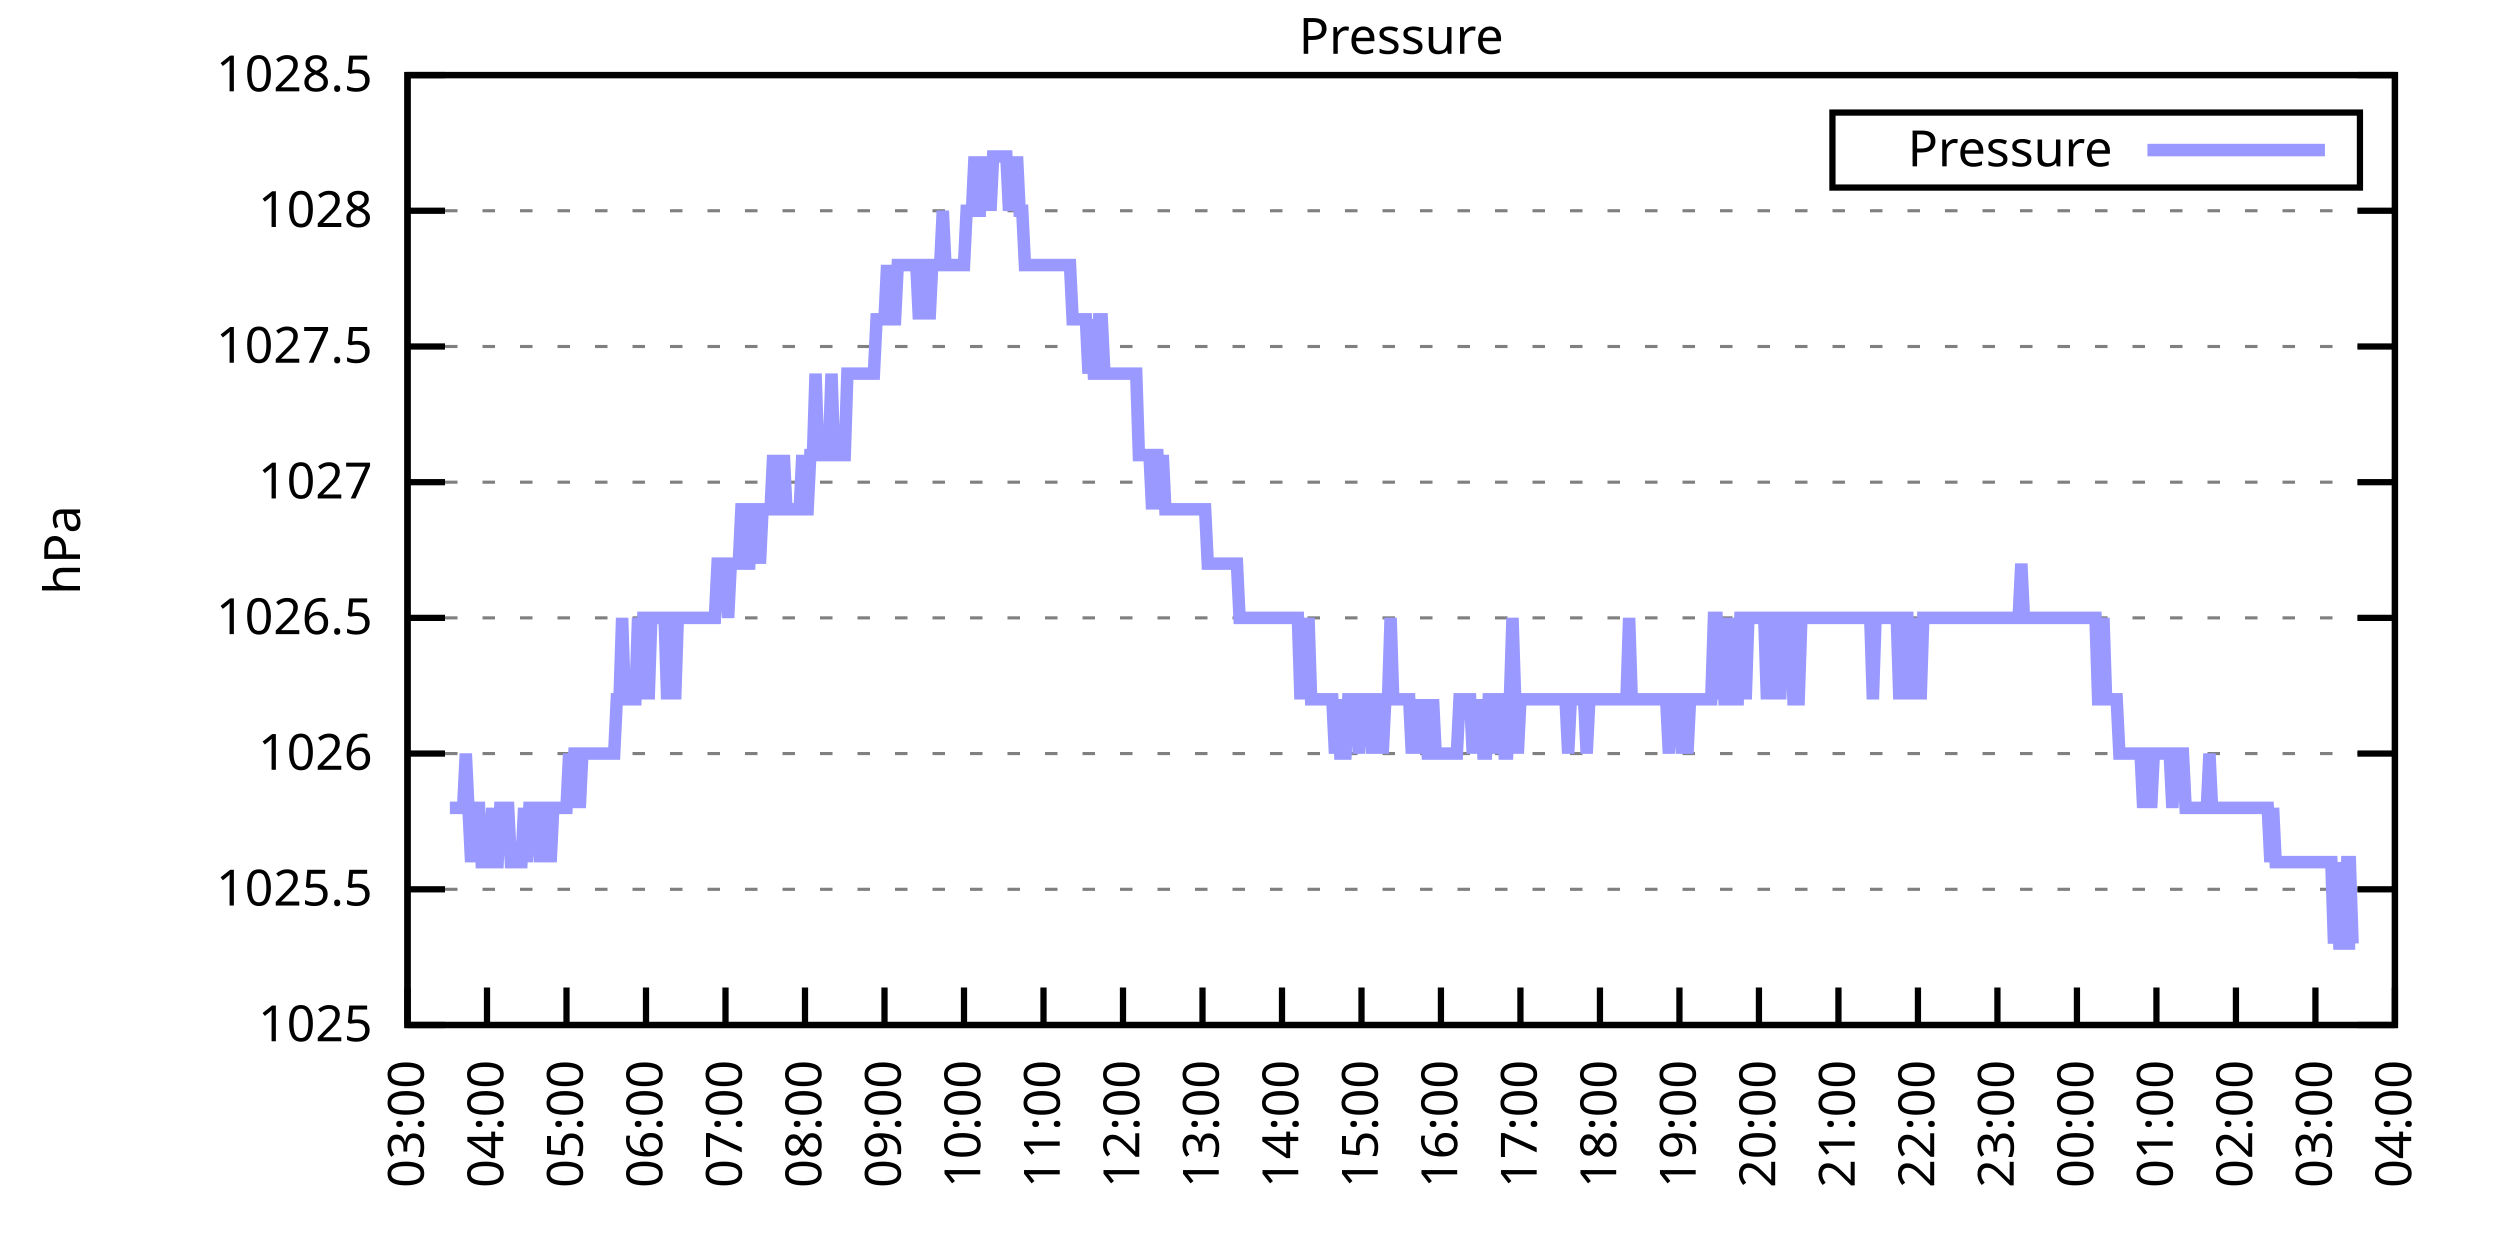
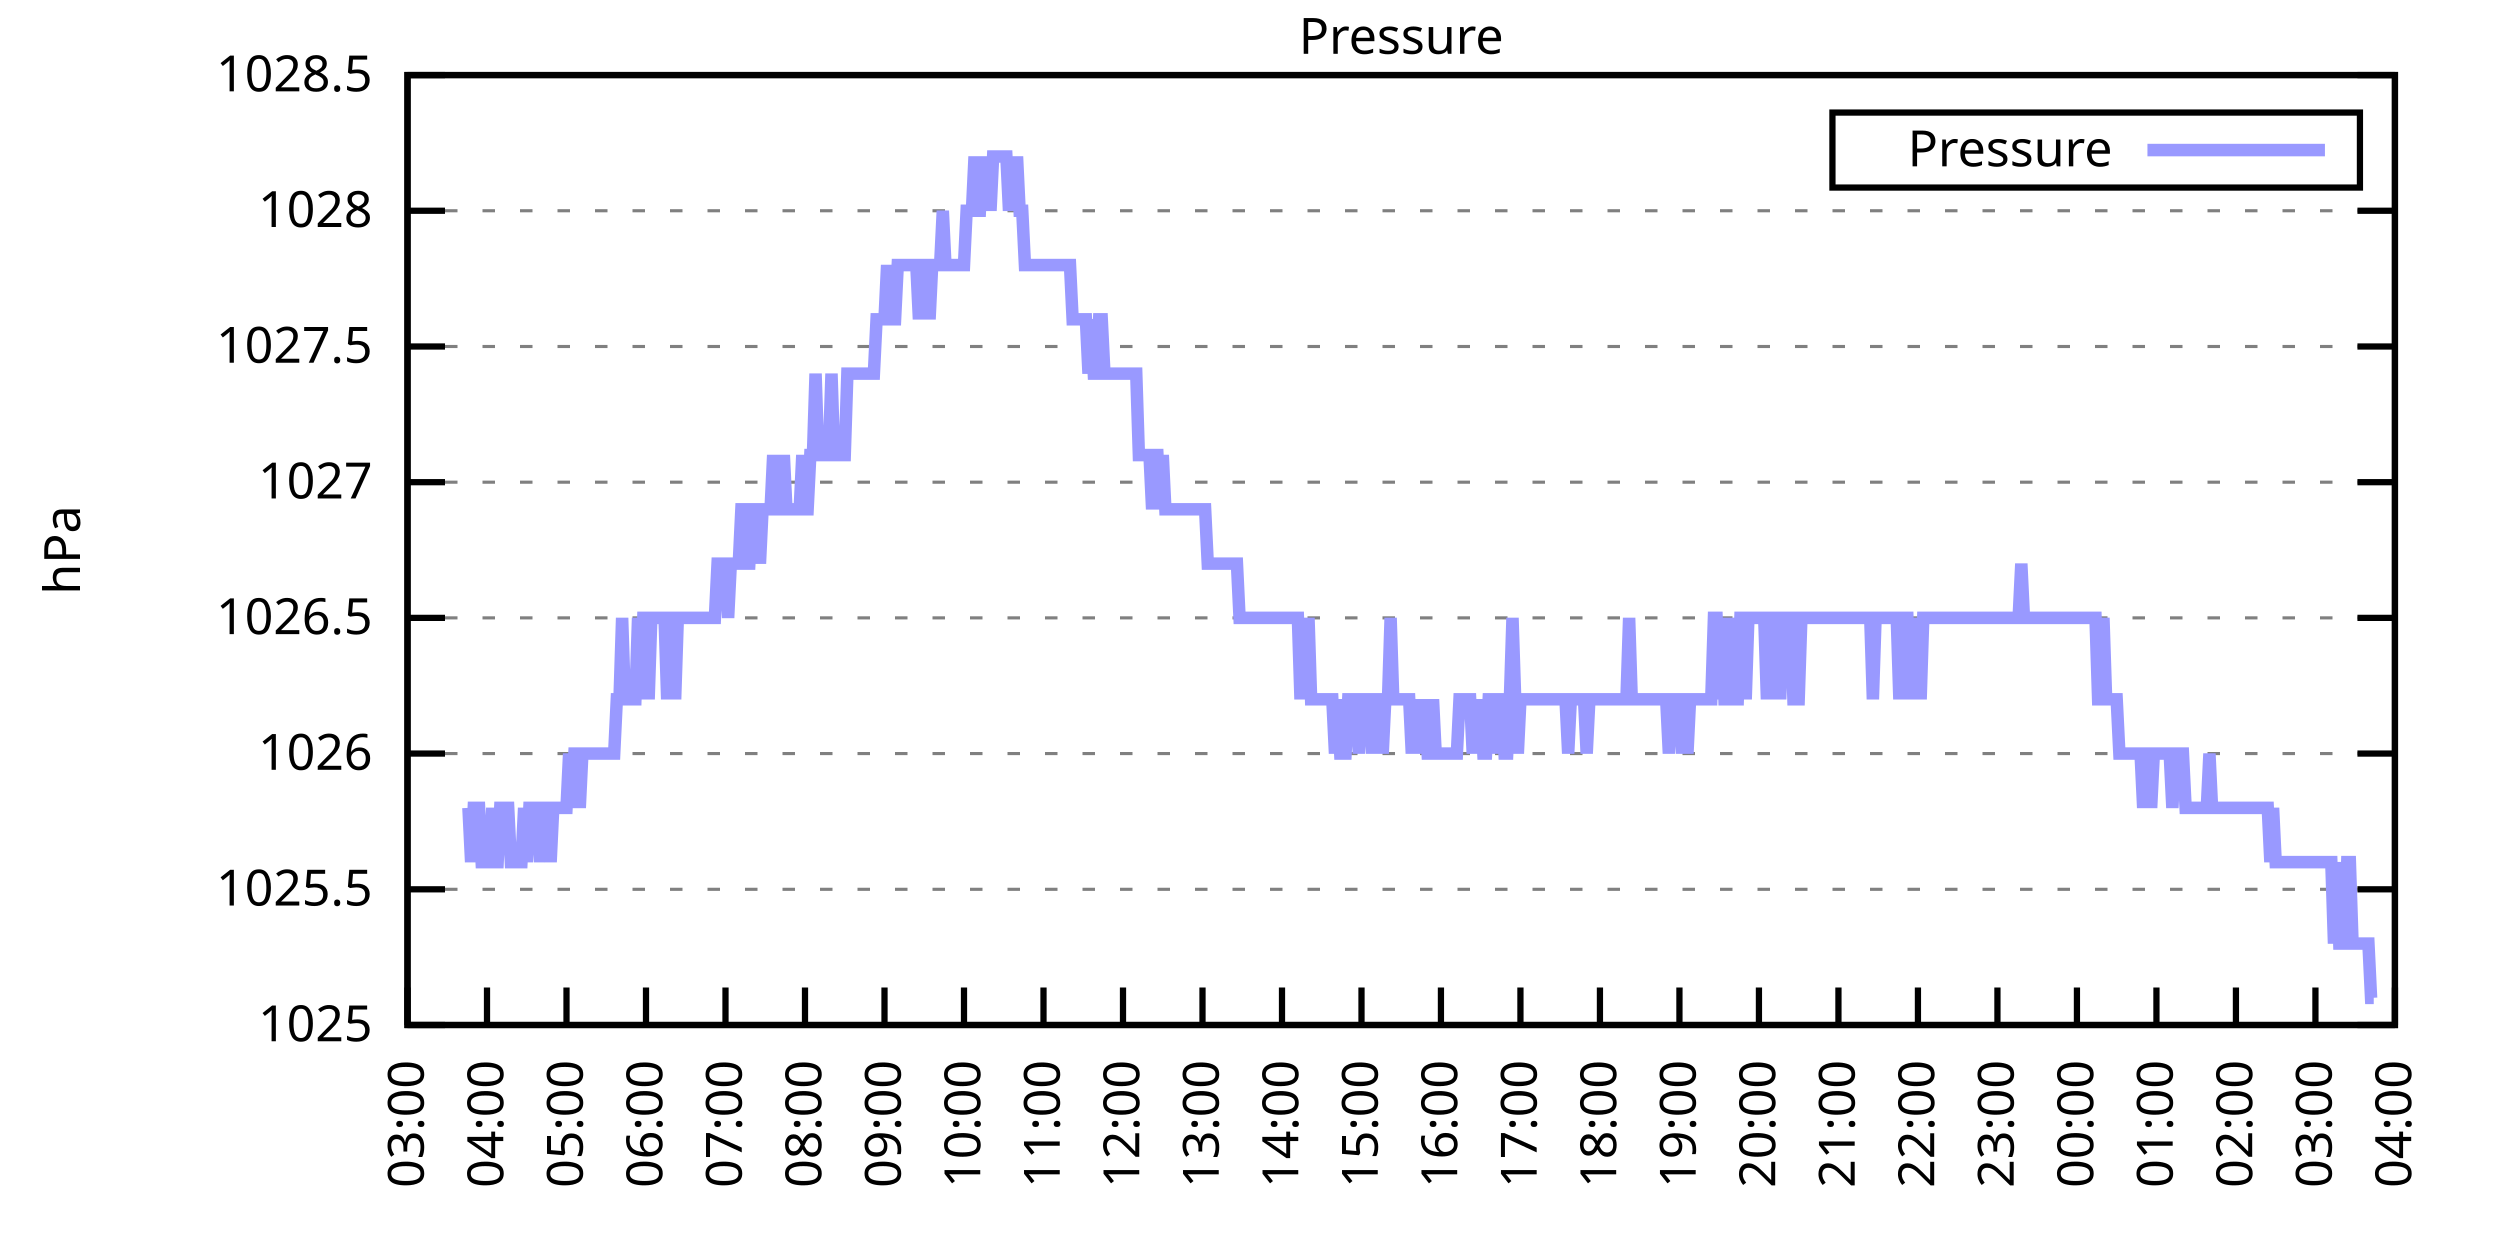
<svg xmlns="http://www.w3.org/2000/svg" xmlns:xlink="http://www.w3.org/1999/xlink" width="400" height="200" viewBox="0 0 400 200">
  <g id="gnuplot_canvas">
    <rect x="0" y="0" width="400" height="200" fill="none" />
    <defs>
      <circle id="gpDot" r="0.5" stroke-width="0.5" stroke="currentColor" />
      <path id="gpPt0" stroke-width="0.333" stroke="currentColor" d="M-1,0 h2 M0,-1 v2" />
      <path id="gpPt1" stroke-width="0.333" stroke="currentColor" d="M-1,-1 L1,1 M1,-1 L-1,1" />
      <path id="gpPt2" stroke-width="0.333" stroke="currentColor" d="M-1,0 L1,0 M0,-1 L0,1 M-1,-1 L1,1 M-1,1 L1,-1" />
      <rect id="gpPt3" stroke-width="0.333" stroke="currentColor" x="-1" y="-1" width="2" height="2" />
      <rect id="gpPt4" stroke-width="0.333" stroke="currentColor" fill="currentColor" x="-1" y="-1" width="2" height="2" />
      <circle id="gpPt5" stroke-width="0.333" stroke="currentColor" cx="0" cy="0" r="1" />
      <use xlink:href="#gpPt5" id="gpPt6" fill="currentColor" stroke="none" />
      <path id="gpPt7" stroke-width="0.333" stroke="currentColor" d="M0,-1.33 L-1.33,0.67 L1.33,0.67 z" />
      <use xlink:href="#gpPt7" id="gpPt8" fill="currentColor" stroke="none" />
      <use xlink:href="#gpPt7" id="gpPt9" stroke="currentColor" transform="rotate(180)" />
      <use xlink:href="#gpPt9" id="gpPt10" fill="currentColor" stroke="none" />
      <use xlink:href="#gpPt3" id="gpPt11" stroke="currentColor" transform="rotate(45)" />
      <use xlink:href="#gpPt11" id="gpPt12" fill="currentColor" stroke="none" />
      <path id="gpPt13" stroke-width="0.333" stroke="currentColor" d="M0,1.330 L1.265,0.411 L0.782,-1.067 L-0.782,-1.076 L-1.265,0.411 z" />
      <use xlink:href="#gpPt13" id="gpPt14" fill="currentColor" stroke="none" />
      <filter id="textbox" filterUnits="objectBoundingBox" x="0" y="0" height="1" width="1">
        <feFlood flood-color="white" flood-opacity="1" result="bgnd" />
        <feComposite in="SourceGraphic" in2="bgnd" operator="atop" />
      </filter>
      <filter id="greybox" filterUnits="objectBoundingBox" x="0" y="0" height="1" width="1">
        <feFlood flood-color="lightgrey" flood-opacity="1" result="grey" />
        <feComposite in="SourceGraphic" in2="grey" operator="atop" />
      </filter>
    </defs>
    <g fill="none" color="white" stroke="currentColor" stroke-width="1.00" stroke-linecap="butt" stroke-linejoin="miter">
</g>
    <g fill="none" color="black" stroke="currentColor" stroke-width="1.00" stroke-linecap="butt" stroke-linejoin="miter">
      <g stroke="none" shape-rendering="crispEdges">
        <polygon fill="rgb(255, 255, 255)" points="65.20,164.00 383.18,164.00 383.18,12.02 65.20,12.02 " />
      </g>
    </g>
    <g fill="none" color="black" stroke="currentColor" stroke-width="1.00" stroke-linecap="butt" stroke-linejoin="miter">
</g>
    <g fill="none" color="black" stroke="black" stroke-width="0.50" stroke-linecap="butt" stroke-linejoin="miter">
</g>
    <g fill="none" color="gray" stroke="currentColor" stroke-width="0.50" stroke-linecap="butt" stroke-linejoin="miter">
      <path stroke="gray" stroke-dasharray="2,4" class="gridline" d="M65.20,164.00 L383.19,164.00  " />
    </g>
    <g fill="none" color="gray" stroke="gray" stroke-width="1.00" stroke-linecap="butt" stroke-linejoin="miter">
</g>
    <g fill="none" color="black" stroke="currentColor" stroke-width="1.00" stroke-linecap="butt" stroke-linejoin="miter">
      <path stroke="black" d="M65.20,164.00 L71.20,164.00 M383.19,164.00 L377.19,164.00  " />
      <g transform="translate(59.60,166.60)" stroke="none" fill="black" font-family="Sans" font-size="8.00" text-anchor="end">
        <text>
          <tspan font-family="Sans"> 1025</tspan>
        </text>
      </g>
    </g>
    <g fill="none" color="black" stroke="currentColor" stroke-width="1.00" stroke-linecap="butt" stroke-linejoin="miter">
</g>
    <g fill="none" color="black" stroke="black" stroke-width="0.50" stroke-linecap="butt" stroke-linejoin="miter">
</g>
    <g fill="none" color="gray" stroke="currentColor" stroke-width="0.50" stroke-linecap="butt" stroke-linejoin="miter">
      <path stroke="gray" stroke-dasharray="2,4" class="gridline" d="M65.20,142.29 L383.19,142.29  " />
    </g>
    <g fill="none" color="gray" stroke="gray" stroke-width="1.00" stroke-linecap="butt" stroke-linejoin="miter">
</g>
    <g fill="none" color="black" stroke="currentColor" stroke-width="1.00" stroke-linecap="butt" stroke-linejoin="miter">
      <path stroke="black" d="M65.20,142.29 L71.20,142.29 M383.19,142.29 L377.19,142.29  " />
      <g transform="translate(59.60,144.89)" stroke="none" fill="black" font-family="Sans" font-size="8.00" text-anchor="end">
        <text>
          <tspan font-family="Sans"> 1025.5</tspan>
        </text>
      </g>
    </g>
    <g fill="none" color="black" stroke="currentColor" stroke-width="1.00" stroke-linecap="butt" stroke-linejoin="miter">
</g>
    <g fill="none" color="black" stroke="black" stroke-width="0.50" stroke-linecap="butt" stroke-linejoin="miter">
</g>
    <g fill="none" color="gray" stroke="currentColor" stroke-width="0.50" stroke-linecap="butt" stroke-linejoin="miter">
      <path stroke="gray" stroke-dasharray="2,4" class="gridline" d="M65.20,120.57 L383.19,120.57  " />
    </g>
    <g fill="none" color="gray" stroke="gray" stroke-width="1.00" stroke-linecap="butt" stroke-linejoin="miter">
</g>
    <g fill="none" color="black" stroke="currentColor" stroke-width="1.00" stroke-linecap="butt" stroke-linejoin="miter">
      <path stroke="black" d="M65.20,120.57 L71.20,120.57 M383.19,120.57 L377.19,120.57  " />
      <g transform="translate(59.60,123.17)" stroke="none" fill="black" font-family="Sans" font-size="8.00" text-anchor="end">
        <text>
          <tspan font-family="Sans"> 1026</tspan>
        </text>
      </g>
    </g>
    <g fill="none" color="black" stroke="currentColor" stroke-width="1.00" stroke-linecap="butt" stroke-linejoin="miter">
</g>
    <g fill="none" color="black" stroke="black" stroke-width="0.50" stroke-linecap="butt" stroke-linejoin="miter">
</g>
    <g fill="none" color="gray" stroke="currentColor" stroke-width="0.50" stroke-linecap="butt" stroke-linejoin="miter">
      <path stroke="gray" stroke-dasharray="2,4" class="gridline" d="M65.20,98.86 L383.19,98.86  " />
    </g>
    <g fill="none" color="gray" stroke="gray" stroke-width="1.00" stroke-linecap="butt" stroke-linejoin="miter">
</g>
    <g fill="none" color="black" stroke="currentColor" stroke-width="1.00" stroke-linecap="butt" stroke-linejoin="miter">
      <path stroke="black" d="M65.20,98.86 L71.20,98.86 M383.19,98.86 L377.19,98.86  " />
      <g transform="translate(59.60,101.46)" stroke="none" fill="black" font-family="Sans" font-size="8.00" text-anchor="end">
        <text>
          <tspan font-family="Sans"> 1026.5</tspan>
        </text>
      </g>
    </g>
    <g fill="none" color="black" stroke="currentColor" stroke-width="1.00" stroke-linecap="butt" stroke-linejoin="miter">
</g>
    <g fill="none" color="black" stroke="black" stroke-width="0.50" stroke-linecap="butt" stroke-linejoin="miter">
</g>
    <g fill="none" color="gray" stroke="currentColor" stroke-width="0.50" stroke-linecap="butt" stroke-linejoin="miter">
      <path stroke="gray" stroke-dasharray="2,4" class="gridline" d="M65.20,77.15 L383.19,77.15  " />
    </g>
    <g fill="none" color="gray" stroke="gray" stroke-width="1.00" stroke-linecap="butt" stroke-linejoin="miter">
</g>
    <g fill="none" color="black" stroke="currentColor" stroke-width="1.00" stroke-linecap="butt" stroke-linejoin="miter">
      <path stroke="black" d="M65.20,77.15 L71.20,77.15 M383.19,77.15 L377.19,77.15  " />
      <g transform="translate(59.60,79.75)" stroke="none" fill="black" font-family="Sans" font-size="8.00" text-anchor="end">
        <text>
          <tspan font-family="Sans"> 1027</tspan>
        </text>
      </g>
    </g>
    <g fill="none" color="black" stroke="currentColor" stroke-width="1.00" stroke-linecap="butt" stroke-linejoin="miter">
</g>
    <g fill="none" color="black" stroke="black" stroke-width="0.50" stroke-linecap="butt" stroke-linejoin="miter">
</g>
    <g fill="none" color="gray" stroke="currentColor" stroke-width="0.50" stroke-linecap="butt" stroke-linejoin="miter">
      <path stroke="gray" stroke-dasharray="2,4" class="gridline" d="M65.20,55.44 L383.19,55.44  " />
    </g>
    <g fill="none" color="gray" stroke="gray" stroke-width="1.00" stroke-linecap="butt" stroke-linejoin="miter">
</g>
    <g fill="none" color="black" stroke="currentColor" stroke-width="1.00" stroke-linecap="butt" stroke-linejoin="miter">
      <path stroke="black" d="M65.20,55.44 L71.20,55.44 M383.19,55.44 L377.19,55.44  " />
      <g transform="translate(59.60,58.04)" stroke="none" fill="black" font-family="Sans" font-size="8.00" text-anchor="end">
        <text>
          <tspan font-family="Sans"> 1027.5</tspan>
        </text>
      </g>
    </g>
    <g fill="none" color="black" stroke="currentColor" stroke-width="1.00" stroke-linecap="butt" stroke-linejoin="miter">
</g>
    <g fill="none" color="black" stroke="black" stroke-width="0.50" stroke-linecap="butt" stroke-linejoin="miter">
</g>
    <g fill="none" color="gray" stroke="currentColor" stroke-width="0.50" stroke-linecap="butt" stroke-linejoin="miter">
      <path stroke="gray" stroke-dasharray="2,4" class="gridline" d="M65.20,33.72 L383.19,33.72  " />
    </g>
    <g fill="none" color="gray" stroke="gray" stroke-width="1.00" stroke-linecap="butt" stroke-linejoin="miter">
</g>
    <g fill="none" color="black" stroke="currentColor" stroke-width="1.00" stroke-linecap="butt" stroke-linejoin="miter">
      <path stroke="black" d="M65.20,33.72 L71.20,33.72 M383.19,33.72 L377.19,33.72  " />
      <g transform="translate(59.60,36.32)" stroke="none" fill="black" font-family="Sans" font-size="8.00" text-anchor="end">
        <text>
          <tspan font-family="Sans"> 1028</tspan>
        </text>
      </g>
    </g>
    <g fill="none" color="black" stroke="currentColor" stroke-width="1.00" stroke-linecap="butt" stroke-linejoin="miter">
</g>
    <g fill="none" color="black" stroke="black" stroke-width="0.50" stroke-linecap="butt" stroke-linejoin="miter">
</g>
    <g fill="none" color="gray" stroke="currentColor" stroke-width="0.50" stroke-linecap="butt" stroke-linejoin="miter">
      <path stroke="gray" stroke-dasharray="2,4" class="gridline" d="M65.20,12.01 L383.19,12.01  " />
    </g>
    <g fill="none" color="gray" stroke="gray" stroke-width="1.00" stroke-linecap="butt" stroke-linejoin="miter">
</g>
    <g fill="none" color="black" stroke="currentColor" stroke-width="1.00" stroke-linecap="butt" stroke-linejoin="miter">
      <path stroke="black" d="M65.20,12.01 L71.20,12.01 M383.19,12.01 L377.19,12.01  " />
      <g transform="translate(59.60,14.61)" stroke="none" fill="black" font-family="Sans" font-size="8.00" text-anchor="end">
        <text>
          <tspan font-family="Sans"> 1028.5</tspan>
        </text>
      </g>
    </g>
    <g fill="none" color="black" stroke="currentColor" stroke-width="1.00" stroke-linecap="butt" stroke-linejoin="miter">
      <path stroke="black" d="M65.20,164.00 L65.20,158.00  " />
      <g transform="translate(67.80,169.60) rotate(270.00)" stroke="none" fill="black" font-family="Sans" font-size="8.00" text-anchor="end">
        <text>
          <tspan font-family="Sans">03:00</tspan>
        </text>
      </g>
    </g>
    <g fill="none" color="black" stroke="currentColor" stroke-width="1.00" stroke-linecap="butt" stroke-linejoin="miter">
      <path stroke="black" d="M77.92,164.00 L77.92,158.00  " />
      <g transform="translate(80.52,169.60) rotate(270.00)" stroke="none" fill="black" font-family="Sans" font-size="8.00" text-anchor="end">
        <text>
          <tspan font-family="Sans">04:00</tspan>
        </text>
      </g>
    </g>
    <g fill="none" color="black" stroke="currentColor" stroke-width="1.00" stroke-linecap="butt" stroke-linejoin="miter">
      <path stroke="black" d="M90.64,164.00 L90.64,158.00  " />
      <g transform="translate(93.24,169.60) rotate(270.00)" stroke="none" fill="black" font-family="Sans" font-size="8.00" text-anchor="end">
        <text>
          <tspan font-family="Sans">05:00</tspan>
        </text>
      </g>
    </g>
    <g fill="none" color="black" stroke="currentColor" stroke-width="1.00" stroke-linecap="butt" stroke-linejoin="miter">
      <path stroke="black" d="M103.36,164.00 L103.36,158.00  " />
      <g transform="translate(105.96,169.60) rotate(270.00)" stroke="none" fill="black" font-family="Sans" font-size="8.00" text-anchor="end">
        <text>
          <tspan font-family="Sans">06:00</tspan>
        </text>
      </g>
    </g>
    <g fill="none" color="black" stroke="currentColor" stroke-width="1.00" stroke-linecap="butt" stroke-linejoin="miter">
      <path stroke="black" d="M116.08,164.00 L116.08,158.00  " />
      <g transform="translate(118.68,169.60) rotate(270.00)" stroke="none" fill="black" font-family="Sans" font-size="8.00" text-anchor="end">
        <text>
          <tspan font-family="Sans">07:00</tspan>
        </text>
      </g>
    </g>
    <g fill="none" color="black" stroke="currentColor" stroke-width="1.00" stroke-linecap="butt" stroke-linejoin="miter">
      <path stroke="black" d="M128.80,164.00 L128.80,158.00  " />
      <g transform="translate(131.40,169.60) rotate(270.00)" stroke="none" fill="black" font-family="Sans" font-size="8.00" text-anchor="end">
        <text>
          <tspan font-family="Sans">08:00</tspan>
        </text>
      </g>
    </g>
    <g fill="none" color="black" stroke="currentColor" stroke-width="1.00" stroke-linecap="butt" stroke-linejoin="miter">
      <path stroke="black" d="M141.52,164.00 L141.52,158.00  " />
      <g transform="translate(144.12,169.60) rotate(270.00)" stroke="none" fill="black" font-family="Sans" font-size="8.00" text-anchor="end">
        <text>
          <tspan font-family="Sans">09:00</tspan>
        </text>
      </g>
    </g>
    <g fill="none" color="black" stroke="currentColor" stroke-width="1.00" stroke-linecap="butt" stroke-linejoin="miter">
      <path stroke="black" d="M154.24,164.00 L154.24,158.00  " />
      <g transform="translate(156.84,169.60) rotate(270.00)" stroke="none" fill="black" font-family="Sans" font-size="8.00" text-anchor="end">
        <text>
          <tspan font-family="Sans">10:00</tspan>
        </text>
      </g>
    </g>
    <g fill="none" color="black" stroke="currentColor" stroke-width="1.00" stroke-linecap="butt" stroke-linejoin="miter">
      <path stroke="black" d="M166.96,164.00 L166.96,158.00  " />
      <g transform="translate(169.56,169.60) rotate(270.00)" stroke="none" fill="black" font-family="Sans" font-size="8.00" text-anchor="end">
        <text>
          <tspan font-family="Sans">11:00</tspan>
        </text>
      </g>
    </g>
    <g fill="none" color="black" stroke="currentColor" stroke-width="1.00" stroke-linecap="butt" stroke-linejoin="miter">
      <path stroke="black" d="M179.68,164.00 L179.68,158.00  " />
      <g transform="translate(182.28,169.60) rotate(270.00)" stroke="none" fill="black" font-family="Sans" font-size="8.00" text-anchor="end">
        <text>
          <tspan font-family="Sans">12:00</tspan>
        </text>
      </g>
    </g>
    <g fill="none" color="black" stroke="currentColor" stroke-width="1.00" stroke-linecap="butt" stroke-linejoin="miter">
      <path stroke="black" d="M192.40,164.00 L192.40,158.00  " />
      <g transform="translate(195.00,169.60) rotate(270.00)" stroke="none" fill="black" font-family="Sans" font-size="8.00" text-anchor="end">
        <text>
          <tspan font-family="Sans">13:00</tspan>
        </text>
      </g>
    </g>
    <g fill="none" color="black" stroke="currentColor" stroke-width="1.00" stroke-linecap="butt" stroke-linejoin="miter">
      <path stroke="black" d="M205.12,164.00 L205.12,158.00  " />
      <g transform="translate(207.72,169.60) rotate(270.00)" stroke="none" fill="black" font-family="Sans" font-size="8.00" text-anchor="end">
        <text>
          <tspan font-family="Sans">14:00</tspan>
        </text>
      </g>
    </g>
    <g fill="none" color="black" stroke="currentColor" stroke-width="1.00" stroke-linecap="butt" stroke-linejoin="miter">
      <path stroke="black" d="M217.84,164.00 L217.84,158.00  " />
      <g transform="translate(220.44,169.60) rotate(270.00)" stroke="none" fill="black" font-family="Sans" font-size="8.00" text-anchor="end">
        <text>
          <tspan font-family="Sans">15:00</tspan>
        </text>
      </g>
    </g>
    <g fill="none" color="black" stroke="currentColor" stroke-width="1.00" stroke-linecap="butt" stroke-linejoin="miter">
      <path stroke="black" d="M230.55,164.00 L230.55,158.00  " />
      <g transform="translate(233.15,169.60) rotate(270.00)" stroke="none" fill="black" font-family="Sans" font-size="8.00" text-anchor="end">
        <text>
          <tspan font-family="Sans">16:00</tspan>
        </text>
      </g>
    </g>
    <g fill="none" color="black" stroke="currentColor" stroke-width="1.00" stroke-linecap="butt" stroke-linejoin="miter">
      <path stroke="black" d="M243.27,164.00 L243.27,158.00  " />
      <g transform="translate(245.87,169.60) rotate(270.00)" stroke="none" fill="black" font-family="Sans" font-size="8.00" text-anchor="end">
        <text>
          <tspan font-family="Sans">17:00</tspan>
        </text>
      </g>
    </g>
    <g fill="none" color="black" stroke="currentColor" stroke-width="1.00" stroke-linecap="butt" stroke-linejoin="miter">
      <path stroke="black" d="M255.99,164.00 L255.99,158.00  " />
      <g transform="translate(258.59,169.60) rotate(270.00)" stroke="none" fill="black" font-family="Sans" font-size="8.00" text-anchor="end">
        <text>
          <tspan font-family="Sans">18:00</tspan>
        </text>
      </g>
    </g>
    <g fill="none" color="black" stroke="currentColor" stroke-width="1.00" stroke-linecap="butt" stroke-linejoin="miter">
      <path stroke="black" d="M268.71,164.00 L268.71,158.00  " />
      <g transform="translate(271.31,169.60) rotate(270.00)" stroke="none" fill="black" font-family="Sans" font-size="8.00" text-anchor="end">
        <text>
          <tspan font-family="Sans">19:00</tspan>
        </text>
      </g>
    </g>
    <g fill="none" color="black" stroke="currentColor" stroke-width="1.00" stroke-linecap="butt" stroke-linejoin="miter">
      <path stroke="black" d="M281.43,164.00 L281.43,158.00  " />
      <g transform="translate(284.03,169.60) rotate(270.00)" stroke="none" fill="black" font-family="Sans" font-size="8.00" text-anchor="end">
        <text>
          <tspan font-family="Sans">20:00</tspan>
        </text>
      </g>
    </g>
    <g fill="none" color="black" stroke="currentColor" stroke-width="1.00" stroke-linecap="butt" stroke-linejoin="miter">
      <path stroke="black" d="M294.15,164.00 L294.15,158.00  " />
      <g transform="translate(296.75,169.60) rotate(270.00)" stroke="none" fill="black" font-family="Sans" font-size="8.00" text-anchor="end">
        <text>
          <tspan font-family="Sans">21:00</tspan>
        </text>
      </g>
    </g>
    <g fill="none" color="black" stroke="currentColor" stroke-width="1.00" stroke-linecap="butt" stroke-linejoin="miter">
      <path stroke="black" d="M306.87,164.00 L306.87,158.00  " />
      <g transform="translate(309.47,169.60) rotate(270.00)" stroke="none" fill="black" font-family="Sans" font-size="8.00" text-anchor="end">
        <text>
          <tspan font-family="Sans">22:00</tspan>
        </text>
      </g>
    </g>
    <g fill="none" color="black" stroke="currentColor" stroke-width="1.00" stroke-linecap="butt" stroke-linejoin="miter">
      <path stroke="black" d="M319.59,164.00 L319.59,158.00  " />
      <g transform="translate(322.19,169.60) rotate(270.00)" stroke="none" fill="black" font-family="Sans" font-size="8.00" text-anchor="end">
        <text>
          <tspan font-family="Sans">23:00</tspan>
        </text>
      </g>
    </g>
    <g fill="none" color="black" stroke="currentColor" stroke-width="1.00" stroke-linecap="butt" stroke-linejoin="miter">
      <path stroke="black" d="M332.31,164.00 L332.31,158.00  " />
      <g transform="translate(334.91,169.60) rotate(270.00)" stroke="none" fill="black" font-family="Sans" font-size="8.00" text-anchor="end">
        <text>
          <tspan font-family="Sans">00:00</tspan>
        </text>
      </g>
    </g>
    <g fill="none" color="black" stroke="currentColor" stroke-width="1.00" stroke-linecap="butt" stroke-linejoin="miter">
      <path stroke="black" d="M345.03,164.00 L345.03,158.00  " />
      <g transform="translate(347.63,169.60) rotate(270.00)" stroke="none" fill="black" font-family="Sans" font-size="8.00" text-anchor="end">
        <text>
          <tspan font-family="Sans">01:00</tspan>
        </text>
      </g>
    </g>
    <g fill="none" color="black" stroke="currentColor" stroke-width="1.00" stroke-linecap="butt" stroke-linejoin="miter">
      <path stroke="black" d="M357.75,164.00 L357.75,158.00  " />
      <g transform="translate(360.35,169.60) rotate(270.00)" stroke="none" fill="black" font-family="Sans" font-size="8.00" text-anchor="end">
        <text>
          <tspan font-family="Sans">02:00</tspan>
        </text>
      </g>
    </g>
    <g fill="none" color="black" stroke="currentColor" stroke-width="1.00" stroke-linecap="butt" stroke-linejoin="miter">
      <path stroke="black" d="M370.47,164.00 L370.47,158.00  " />
      <g transform="translate(373.07,169.60) rotate(270.00)" stroke="none" fill="black" font-family="Sans" font-size="8.00" text-anchor="end">
        <text>
          <tspan font-family="Sans">03:00</tspan>
        </text>
      </g>
    </g>
    <g fill="none" color="black" stroke="currentColor" stroke-width="1.00" stroke-linecap="butt" stroke-linejoin="miter">
      <path stroke="black" d="M383.19,164.00 L383.19,158.00  " />
      <g transform="translate(385.79,169.60) rotate(270.00)" stroke="none" fill="black" font-family="Sans" font-size="8.00" text-anchor="end">
        <text>
          <tspan font-family="Sans">04:00</tspan>
        </text>
      </g>
    </g>
    <g fill="none" color="black" stroke="currentColor" stroke-width="1.00" stroke-linecap="butt" stroke-linejoin="miter">
</g>
    <g fill="none" color="black" stroke="currentColor" stroke-width="1.00" stroke-linecap="butt" stroke-linejoin="miter">
      <path stroke="black" d="M65.20,12.01 L65.20,164.00 L383.19,164.00 L383.19,12.01 L65.20,12.01 Z  " />
    </g>
    <g fill="none" color="black" stroke="currentColor" stroke-width="1.00" stroke-linecap="butt" stroke-linejoin="miter">
</g>
    <g fill="none" color="black" stroke="currentColor" stroke-width="1.00" stroke-linecap="butt" stroke-linejoin="miter">
      <path stroke="black" d="M293.19,30.01 L293.19,18.01 L377.59,18.01 L377.59,30.01 L293.19,30.01 Z  " />
    </g>
    <g id="Pressure_plot_1">
      <g fill="none" color="white" stroke="black" stroke-width="2.00" stroke-linecap="butt" stroke-linejoin="miter">
</g>
      <g fill="none" color="black" stroke="currentColor" stroke-width="2.00" stroke-linecap="butt" stroke-linejoin="miter">
        <g transform="translate(337.99,26.61)" stroke="none" fill="black" font-family="Sans" font-size="8.00" text-anchor="end">
          <text>
            <tspan font-family="Sans">Pressure</tspan>
          </text>
        </g>
      </g>
      <g fill="none" color="black" stroke="currentColor" stroke-width="2.00" stroke-linecap="butt" stroke-linejoin="miter">
-         <path stroke="rgb(153, 153, 255)" d="M343.59,24.01 L371.99,24.01 M71.98,129.26 L72.41,129.26 L72.83,129.26 L73.26,129.26 L73.68,129.26 L74.10,129.26   L74.53,120.57 L74.95,129.26 L75.38,137.94 L75.80,129.26 L76.22,129.26 L76.65,129.26 L77.07,137.94 L77.50,137.94   L77.92,137.94 L78.34,137.94 L78.77,129.26 L79.19,137.94 L79.62,137.94 L80.04,129.26 L80.46,129.26 L80.89,129.26   L81.31,129.26 L81.74,137.94 L82.16,137.94 L82.58,137.94 L83.01,137.94 L83.43,137.94 L83.86,129.26 L84.28,137.94   L84.70,129.26 L85.13,129.26 L85.55,129.26 L85.98,129.26 L86.40,137.94 L86.82,129.26 L87.25,129.26 L87.67,129.26   L88.10,137.94 L88.52,129.26 L88.94,129.26 L89.37,129.26 L89.79,129.26 L90.22,129.26 L90.64,129.26 L91.06,120.57   L91.49,129.26 L91.91,120.57 L92.34,120.57 L92.76,129.26 L93.18,120.57 L93.61,120.57 L94.03,120.57 L94.46,120.57   L94.88,120.57 L95.30,120.57 L95.73,120.57 L96.15,120.57 L96.58,120.57 L97.00,120.57 L97.42,120.57 L97.85,120.57   L98.27,120.57 L98.69,111.89 L99.12,111.89 L99.54,98.86 L99.97,111.89 L100.39,111.89 L100.81,111.89 L101.24,111.89   L101.66,111.89 L102.09,98.86 L102.51,111.89 L102.93,98.86 L103.36,98.86 L103.78,111.89 L104.21,98.86 L104.63,98.86   L105.05,98.86 L105.48,98.86 L105.90,98.86 L106.33,98.86 L106.75,111.89 L107.17,98.86 L107.60,98.86 L108.02,111.89   L108.45,98.86 L108.87,98.86 L109.29,98.86 L109.72,98.86 L110.14,98.86 L110.57,98.86 L110.99,98.86 L111.41,98.86   L111.84,98.86 L112.26,98.86 L112.69,98.86 L113.11,98.86 L113.53,98.86 L113.96,98.86 L114.38,98.86 L114.81,90.18   L115.23,90.18 L115.65,90.18 L116.08,90.18 L116.50,98.86 L116.93,90.18 L117.35,90.18 L117.77,90.18 L118.20,90.18   L118.62,81.49 L119.05,81.49 L119.47,90.18 L119.89,90.18 L120.32,81.49 L120.74,81.49 L121.17,81.49 L121.59,90.18   L122.01,81.49 L122.44,81.49 L122.86,81.49 L123.29,81.49 L123.71,72.81 L124.13,81.49 L124.56,81.49 L124.98,81.49   L125.41,72.81 L125.83,81.49 L126.25,81.49 L126.68,81.49 L127.10,81.49 L127.53,81.49 L127.95,81.49 L128.37,72.81   L128.80,81.49 L129.22,81.49 L129.65,72.81 L130.07,72.81 L130.49,59.78 L130.92,72.81 L131.34,72.81 L131.77,72.81   L132.19,72.81 L132.61,72.81 L133.04,59.78 L133.46,72.81 L133.89,72.81 L134.31,72.81 L134.73,72.81 L135.16,72.81   L135.58,59.78 L136.01,59.78 L136.43,59.78 L136.85,59.78 L137.28,59.78 L137.70,59.78 L138.13,59.78 L138.55,59.78   L138.97,59.78 L139.40,59.78 L139.82,59.78 L140.25,51.09 L140.67,51.09 L141.09,51.09 L141.52,51.09 L141.94,42.41   L142.37,51.09 L142.79,51.09 L143.21,51.09 L143.64,42.41 L144.06,42.41 L144.49,42.41 L144.91,42.41 L145.33,42.41   L145.76,42.41 L146.18,42.41 L146.61,42.41 L147.03,51.09 L147.45,42.41 L147.88,42.41 L148.30,42.41 L148.73,51.09   L149.15,42.41 L149.57,42.41 L150.00,42.41 L150.42,42.41 L150.85,33.72 L151.27,42.41 L151.69,42.41 L152.12,42.41   L152.54,42.41 L152.97,42.41 L153.39,42.41 L153.81,42.41 L154.24,42.41 L154.66,33.72 L155.09,33.72 L155.51,33.72   L155.93,25.04 L156.36,33.72 L156.78,33.72 L157.21,25.04 L157.63,33.72 L158.05,25.04 L158.48,33.72 L158.90,25.04   L159.33,25.04 L159.75,25.04 L160.17,25.04 L160.60,25.04 L161.02,25.04 L161.44,33.72 L161.87,25.04 L162.29,33.72   L162.72,25.04 L163.14,33.72 L163.56,33.72 L163.99,42.41 L164.41,42.41 L164.84,42.41 L165.26,42.41 L165.68,42.41   L166.11,42.41 L166.53,42.41 L166.96,42.41 L167.38,42.41 L167.80,42.41 L168.23,42.41 L168.65,42.41 L169.08,42.41   L169.50,42.41 L169.92,42.41 L170.35,42.41 L170.77,42.41 L171.20,42.41 L171.62,51.09 L172.04,51.09 L172.47,51.09   L172.89,51.09 L173.32,51.09 L173.74,51.09 L174.16,59.78 L174.59,51.09 L175.01,59.78 L175.44,59.78 L175.86,51.09   L176.28,51.09 L176.71,59.78 L177.13,59.78 L177.56,59.78 L177.98,59.78 L178.40,59.78 L178.83,59.78 L179.25,59.78   L179.68,59.78 L180.10,59.78 L180.52,59.78 L180.95,59.78 L181.37,59.78 L181.80,59.78 L182.22,72.81 L182.64,72.81   L183.07,72.81 L183.49,72.81 L183.92,72.81 L184.34,81.49 L184.76,72.81 L185.19,72.81 L185.61,81.49 L186.04,72.81   L186.46,81.49 L186.88,81.49 L187.31,81.49 L187.73,81.49 L188.16,81.49 L188.58,81.49 L189.00,81.49 L189.43,81.49   L189.85,81.49 L190.28,81.49 L190.70,81.49 L191.12,81.49 L191.55,81.49 L191.97,81.49 L192.40,81.49 L192.82,81.49   L193.24,90.18 L193.67,90.18 L194.09,90.18 L194.52,90.18 L194.94,90.18 L195.36,90.18 L195.79,90.18 L196.21,90.18   L196.64,90.18 L197.06,90.18 L197.48,90.18 L197.91,90.18 L198.33,98.86 L198.76,98.86 L199.18,98.86 L199.60,98.86   L200.03,98.86 L200.45,98.86 L200.88,98.86 L201.30,98.86 L201.72,98.86 L202.15,98.86 L202.57,98.86 L203.00,98.86   L203.42,98.86 L203.84,98.86 L204.27,98.86 L204.69,98.86 L205.12,98.86 L205.54,98.86 L205.96,98.86 L206.39,98.86   L206.81,98.86 L207.24,98.86 L207.66,98.86 L208.08,111.89 L208.51,98.86 L208.93,111.89 L209.36,98.86 L209.78,111.89   L210.20,111.89 L210.63,111.89 L211.05,111.89 L211.48,111.89 L211.90,111.89 L212.32,111.89 L212.75,111.89 L213.17,111.89   L213.60,120.57 L214.02,111.89 L214.44,120.57 L214.87,120.57 L215.29,120.57 L215.72,111.89 L216.14,111.89 L216.56,111.89   L216.99,111.89 L217.41,120.57 L217.84,111.89 L218.26,111.89 L218.68,111.89 L219.11,111.89 L219.53,120.57 L219.96,111.89   L220.38,111.89 L220.80,111.89 L221.23,120.57 L221.65,111.89 L222.08,111.89 L222.50,98.86 L222.92,111.89 L223.35,111.89   L223.77,111.89 L224.20,111.89 L224.62,111.89 L225.04,111.89 L225.47,111.89 L225.89,120.57 L226.31,111.89 L226.74,120.57   L227.16,111.89 L227.59,120.57 L228.01,111.89 L228.43,120.57 L228.86,120.57 L229.28,111.89 L229.71,120.57 L230.13,120.57   L230.55,120.57 L230.98,120.57 L231.40,120.57 L231.83,120.57 L232.25,120.57 L232.67,120.57 L233.10,120.57 L233.52,111.89   L233.95,111.89 L234.37,111.89 L234.79,111.89 L235.22,111.89 L235.64,120.57 L236.07,111.89 L236.49,120.57 L236.91,111.89   L237.34,120.57 L237.76,120.57 L238.19,111.89 L238.61,111.89 L239.03,111.89 L239.46,120.57 L239.88,111.89 L240.31,111.89   L240.73,120.57 L241.15,120.57 L241.58,111.89 L242.00,98.86 L242.43,111.89 L242.85,120.57 L243.27,111.89 L243.70,111.89   L244.12,111.89 L244.55,111.89 L244.97,111.89 L245.39,111.89 L245.82,111.89 L246.24,111.89 L246.67,111.89 L247.09,111.89   L247.51,111.89 L247.94,111.89 L248.36,111.89 L248.79,111.89 L249.21,111.89 L249.63,111.89 L250.06,111.89 L250.48,111.89   L250.91,120.57 L251.33,111.89 L251.75,111.89 L252.18,111.89 L252.60,111.89 L253.03,111.89 L253.45,111.89 L253.87,120.57   L254.30,111.89 L254.72,111.89 L255.15,111.89 L255.57,111.89 L255.99,111.89 L256.42,111.89 L256.84,111.89 L257.27,111.89   L257.69,111.89 L258.11,111.89 L258.54,111.89 L258.96,111.89 L259.39,111.89 L259.81,111.89 L260.23,111.89 L260.66,98.86   L261.08,111.89 L261.51,111.89 L261.93,111.89 L262.35,111.89 L262.78,111.89 L263.20,111.89 L263.63,111.89 L264.05,111.89   L264.47,111.89 L264.90,111.89 L265.32,111.89 L265.75,111.89 L266.17,111.89 L266.59,111.89 L267.02,120.57 L267.44,111.89   L267.87,111.89 L268.29,111.89 L268.71,111.89 L269.14,120.57 L269.56,111.89 L269.99,120.57 L270.41,111.89 L270.83,111.89   L271.26,111.89 L271.68,111.89 L272.11,111.89 L272.53,111.89 L272.95,111.89 L273.38,111.89 L273.80,111.89 L274.23,98.86   L274.65,98.86 L275.07,111.89 L275.50,98.86 L275.92,111.89 L276.35,111.89 L276.77,111.89 L277.19,98.86 L277.62,111.89   L278.04,111.89 L278.47,98.86 L278.89,98.86 L279.31,111.89 L279.74,98.86 L280.16,98.86 L280.59,98.86 L281.01,98.86   L281.43,98.86 L281.86,98.86 L282.28,98.86 L282.71,111.89 L283.13,98.86 L283.55,98.86 L283.98,111.89 L284.40,98.86   L284.83,111.89 L285.25,98.86 L285.67,98.86 L286.10,98.86 L286.52,98.86 L286.95,111.89 L287.37,111.89 L287.79,111.89   L288.22,98.86 L288.64,98.86 L289.06,98.86 L289.49,98.86 L289.91,98.86 L290.34,98.86 L290.76,98.86 L291.18,98.86   L291.61,98.86 L292.03,98.86 L292.46,98.86 L292.88,98.86 L293.30,98.86 L293.73,98.86 L294.15,98.86 L294.58,98.86   L295.00,98.86 L295.42,98.86 L295.85,98.86 L296.27,98.86 L296.70,98.86 L297.12,98.86 L297.54,98.86 L297.97,98.86   L298.39,98.86 L298.82,98.86 L299.24,98.86 L299.66,111.89 L300.09,98.86 L300.51,98.86 L300.94,98.86 L301.36,98.86   L301.78,98.86 L302.21,98.86 L302.63,98.86 L303.06,98.86 L303.48,98.86 L303.90,111.89 L304.33,98.86 L304.75,98.86   L305.18,98.86 L305.60,111.89 L306.02,98.86 L306.45,111.89 L306.87,98.86 L307.30,111.89 L307.72,98.86 L308.14,98.86   L308.57,98.86 L308.99,98.86 L309.42,98.86 L309.84,98.86 L310.26,98.86 L310.69,98.86 L311.11,98.86 L311.54,98.86   L311.96,98.86 L312.38,98.86 L312.81,98.86 L313.23,98.86 L313.66,98.86 L314.08,98.86 L314.50,98.86 L314.93,98.86   L315.35,98.86 L315.78,98.86 L316.20,98.86 L316.62,98.86 L317.05,98.86 L317.47,98.86 L317.90,98.86 L318.32,98.86   L318.74,98.86 L319.17,98.86 L319.59,98.86 L320.02,98.86 L320.44,98.86 L320.86,98.86 L321.29,98.86 L321.71,98.86   L322.14,98.86 L322.56,98.86 L322.98,98.86 L323.41,90.18 L323.83,98.86 L324.26,98.86 L324.68,98.86 L325.10,98.86   L325.53,98.86 L325.95,98.86 L326.38,98.86 L326.80,98.86 L327.22,98.86 L327.65,98.86 L328.07,98.86 L328.50,98.86   L328.92,98.86 L329.34,98.86 L329.77,98.86 L330.19,98.86 L330.62,98.86 L331.04,98.86 L331.46,98.86 L331.89,98.86   L332.31,98.86 L332.74,98.86 L333.16,98.86 L333.58,98.86 L334.01,98.86 L334.43,98.86 L334.86,98.86 L335.28,98.86   L335.70,111.89 L336.13,111.89 L336.55,98.86 L336.98,111.89 L337.40,111.89 L337.82,111.89 L338.25,111.89 L338.67,111.89   L339.10,120.57 L339.52,120.57 L339.94,120.57 L340.37,120.57 L340.79,120.57 L341.22,120.57 L341.64,120.57 L342.06,120.57   L342.49,120.57 L342.91,129.26 L343.34,120.57 L343.76,120.57 L344.18,129.26 L344.61,120.57 L345.03,120.57 L345.46,120.57   L345.88,120.57 L346.30,120.57 L346.73,120.57 L347.15,120.57 L347.58,129.26 L348.00,120.57 L348.42,120.57 L348.85,120.57   L349.27,120.57 L349.70,129.26 L350.12,129.26 L350.54,129.26 L350.97,129.26 L351.39,129.26 L351.81,129.26 L352.24,129.26   L352.66,129.26 L353.09,129.26 L353.51,120.57 L353.93,129.26 L354.36,129.26 L354.78,129.26 L355.21,129.26 L355.63,129.26   L356.05,129.26 L356.48,129.26 L356.90,129.26 L357.33,129.26 L357.75,129.26 L358.17,129.26 L358.60,129.26 L359.02,129.26   L359.45,129.26 L359.87,129.26 L360.29,129.26 L360.72,129.26 L361.14,129.26 L361.57,129.26 L361.99,129.26 L362.41,129.26   L362.84,129.26 L363.26,137.94 L363.69,129.26 L364.11,137.94 L364.53,137.94 L364.96,137.94 L365.38,137.94 L365.81,137.94   L366.23,137.94 L366.65,137.94 L367.08,137.94 L367.50,137.94 L367.93,137.94 L368.35,137.94 L368.77,137.94 L369.20,137.94   L369.62,137.94 L370.05,137.94 L370.47,137.94 L370.89,137.94 L371.32,137.94 L371.74,137.94 L372.17,137.94 L372.59,137.94   L373.01,137.94 L373.44,150.97 L373.86,137.94 L374.29,150.97 L374.71,150.97 L375.13,150.97 L375.56,137.94 L375.98,137.94   L376.41,150.97 L376.83,150.97  " />
+         <path stroke="rgb(153, 153, 255)" d="M343.59,24.01 L371.99,24.01 M74.95,129.26 L75.38,137.94 L75.80,129.26 L76.22,129.26 L76.65,129.26 L77.07,137.94   L77.50,137.94 L77.92,137.94 L78.34,137.94 L78.77,129.26 L79.19,137.94 L79.62,137.94 L80.04,129.26 L80.46,129.26   L80.89,129.26 L81.31,129.26 L81.74,137.94 L82.16,137.94 L82.58,137.94 L83.01,137.94 L83.43,137.94 L83.86,129.26   L84.28,137.94 L84.70,129.26 L85.13,129.26 L85.55,129.26 L85.98,129.26 L86.40,137.94 L86.82,129.26 L87.25,129.26   L87.67,129.26 L88.10,137.94 L88.52,129.26 L88.94,129.26 L89.37,129.26 L89.79,129.26 L90.22,129.26 L90.64,129.26   L91.06,120.57 L91.49,129.26 L91.91,120.57 L92.34,120.57 L92.76,129.26 L93.18,120.57 L93.61,120.57 L94.03,120.57   L94.46,120.57 L94.88,120.57 L95.30,120.57 L95.73,120.57 L96.15,120.57 L96.58,120.57 L97.00,120.57 L97.42,120.57   L97.85,120.57 L98.27,120.57 L98.69,111.89 L99.12,111.89 L99.54,98.86 L99.97,111.89 L100.39,111.89 L100.81,111.89   L101.24,111.89 L101.66,111.89 L102.09,98.86 L102.51,111.89 L102.93,98.86 L103.36,98.86 L103.78,111.89 L104.21,98.86   L104.63,98.86 L105.05,98.86 L105.48,98.86 L105.90,98.86 L106.33,98.86 L106.75,111.89 L107.17,98.86 L107.60,98.86   L108.02,111.89 L108.45,98.86 L108.87,98.86 L109.29,98.86 L109.72,98.86 L110.14,98.86 L110.57,98.86 L110.99,98.86   L111.41,98.86 L111.84,98.86 L112.26,98.86 L112.69,98.86 L113.11,98.86 L113.53,98.86 L113.96,98.86 L114.38,98.86   L114.81,90.18 L115.23,90.18 L115.65,90.18 L116.08,90.18 L116.50,98.86 L116.93,90.18 L117.35,90.18 L117.77,90.18   L118.20,90.18 L118.62,81.49 L119.05,81.49 L119.47,90.18 L119.89,90.18 L120.32,81.49 L120.74,81.49 L121.17,81.49   L121.59,90.18 L122.01,81.49 L122.44,81.49 L122.86,81.49 L123.29,81.49 L123.71,72.81 L124.13,81.49 L124.56,81.49   L124.98,81.49 L125.41,72.81 L125.83,81.49 L126.25,81.49 L126.68,81.49 L127.10,81.49 L127.53,81.49 L127.95,81.49   L128.37,72.81 L128.80,81.49 L129.22,81.49 L129.65,72.81 L130.07,72.81 L130.49,59.78 L130.92,72.81 L131.34,72.81   L131.77,72.81 L132.19,72.81 L132.61,72.81 L133.04,59.78 L133.46,72.81 L133.89,72.81 L134.31,72.81 L134.73,72.81   L135.16,72.81 L135.58,59.78 L136.01,59.78 L136.43,59.78 L136.85,59.78 L137.28,59.78 L137.70,59.78 L138.13,59.78   L138.55,59.78 L138.97,59.78 L139.40,59.78 L139.82,59.78 L140.25,51.09 L140.67,51.09 L141.09,51.09 L141.52,51.09   L141.94,42.41 L142.37,51.09 L142.79,51.09 L143.21,51.09 L143.64,42.41 L144.06,42.41 L144.49,42.41 L144.91,42.41   L145.33,42.41 L145.76,42.41 L146.18,42.41 L146.61,42.41 L147.03,51.09 L147.45,42.41 L147.88,42.41 L148.30,42.41   L148.73,51.09 L149.15,42.41 L149.57,42.41 L150.00,42.41 L150.42,42.41 L150.85,33.72 L151.27,42.41 L151.69,42.41   L152.12,42.41 L152.54,42.41 L152.97,42.41 L153.39,42.41 L153.81,42.41 L154.24,42.41 L154.66,33.72 L155.09,33.72   L155.51,33.72 L155.93,25.04 L156.36,33.72 L156.78,33.72 L157.21,25.04 L157.63,33.72 L158.05,25.04 L158.48,33.72   L158.90,25.04 L159.33,25.04 L159.75,25.04 L160.17,25.04 L160.60,25.04 L161.02,25.04 L161.44,33.72 L161.87,25.04   L162.29,33.72 L162.72,25.04 L163.14,33.72 L163.56,33.72 L163.99,42.41 L164.41,42.41 L164.84,42.41 L165.26,42.41   L165.68,42.41 L166.11,42.41 L166.53,42.41 L166.96,42.41 L167.38,42.41 L167.80,42.41 L168.23,42.41 L168.65,42.41   L169.08,42.41 L169.50,42.41 L169.92,42.41 L170.35,42.41 L170.77,42.41 L171.20,42.41 L171.62,51.09 L172.04,51.09   L172.47,51.09 L172.89,51.09 L173.32,51.09 L173.74,51.09 L174.16,59.78 L174.59,51.09 L175.01,59.78 L175.44,59.78   L175.86,51.09 L176.28,51.09 L176.71,59.78 L177.13,59.78 L177.56,59.78 L177.98,59.78 L178.40,59.78 L178.83,59.78   L179.25,59.78 L179.68,59.78 L180.10,59.78 L180.52,59.78 L180.95,59.78 L181.37,59.78 L181.80,59.78 L182.22,72.81   L182.64,72.81 L183.07,72.81 L183.49,72.81 L183.92,72.81 L184.34,81.49 L184.76,72.81 L185.19,72.81 L185.61,81.49   L186.04,72.81 L186.46,81.49 L186.88,81.49 L187.31,81.49 L187.73,81.49 L188.16,81.49 L188.58,81.49 L189.00,81.49   L189.43,81.49 L189.85,81.49 L190.28,81.49 L190.70,81.49 L191.12,81.49 L191.55,81.49 L191.97,81.49 L192.40,81.49   L192.82,81.49 L193.24,90.18 L193.67,90.18 L194.09,90.18 L194.52,90.18 L194.94,90.18 L195.36,90.18 L195.79,90.18   L196.21,90.18 L196.64,90.18 L197.06,90.18 L197.48,90.18 L197.91,90.18 L198.33,98.86 L198.76,98.86 L199.18,98.86   L199.60,98.86 L200.03,98.86 L200.45,98.86 L200.88,98.86 L201.30,98.86 L201.72,98.86 L202.15,98.86 L202.57,98.86   L203.00,98.86 L203.42,98.86 L203.84,98.86 L204.27,98.86 L204.69,98.86 L205.12,98.86 L205.54,98.86 L205.96,98.86   L206.39,98.86 L206.81,98.86 L207.24,98.86 L207.66,98.86 L208.08,111.89 L208.51,98.86 L208.93,111.89 L209.36,98.86   L209.78,111.89 L210.20,111.89 L210.63,111.89 L211.05,111.89 L211.48,111.89 L211.90,111.89 L212.32,111.89 L212.75,111.89   L213.17,111.89 L213.60,120.57 L214.02,111.89 L214.44,120.57 L214.87,120.57 L215.29,120.57 L215.72,111.89 L216.14,111.89   L216.56,111.89 L216.99,111.89 L217.41,120.57 L217.84,111.89 L218.26,111.89 L218.68,111.89 L219.11,111.89 L219.53,120.57   L219.96,111.89 L220.38,111.89 L220.80,111.89 L221.23,120.57 L221.65,111.89 L222.08,111.89 L222.50,98.86 L222.92,111.89   L223.35,111.89 L223.77,111.89 L224.20,111.89 L224.62,111.89 L225.04,111.89 L225.47,111.89 L225.89,120.57 L226.31,111.89   L226.74,120.57 L227.16,111.89 L227.59,120.57 L228.01,111.89 L228.43,120.57 L228.86,120.57 L229.28,111.89 L229.71,120.57   L230.13,120.57 L230.55,120.57 L230.98,120.57 L231.40,120.57 L231.83,120.57 L232.25,120.57 L232.67,120.57 L233.10,120.57   L233.52,111.89 L233.95,111.89 L234.37,111.89 L234.79,111.89 L235.22,111.89 L235.64,120.57 L236.07,111.89 L236.49,120.57   L236.91,111.89 L237.34,120.57 L237.76,120.57 L238.19,111.89 L238.61,111.89 L239.03,111.89 L239.46,120.57 L239.88,111.89   L240.31,111.89 L240.73,120.57 L241.15,120.57 L241.58,111.89 L242.00,98.86 L242.43,111.89 L242.85,120.57 L243.27,111.89   L243.70,111.89 L244.12,111.89 L244.55,111.89 L244.97,111.89 L245.39,111.89 L245.82,111.89 L246.24,111.89 L246.67,111.89   L247.09,111.89 L247.51,111.89 L247.94,111.89 L248.36,111.89 L248.79,111.89 L249.21,111.89 L249.63,111.89 L250.06,111.89   L250.48,111.89 L250.91,120.57 L251.33,111.89 L251.75,111.89 L252.18,111.89 L252.60,111.89 L253.03,111.89 L253.45,111.89   L253.87,120.57 L254.30,111.89 L254.72,111.89 L255.15,111.89 L255.57,111.89 L255.99,111.89 L256.42,111.89 L256.84,111.89   L257.27,111.89 L257.69,111.89 L258.11,111.89 L258.54,111.89 L258.96,111.89 L259.39,111.89 L259.81,111.89 L260.23,111.89   L260.66,98.86 L261.08,111.89 L261.51,111.89 L261.93,111.89 L262.35,111.89 L262.78,111.89 L263.20,111.89 L263.63,111.89   L264.05,111.89 L264.47,111.89 L264.90,111.89 L265.32,111.89 L265.75,111.89 L266.17,111.89 L266.59,111.89 L267.02,120.57   L267.44,111.89 L267.87,111.89 L268.29,111.89 L268.71,111.89 L269.14,120.57 L269.56,111.89 L269.99,120.57 L270.41,111.89   L270.83,111.89 L271.26,111.89 L271.68,111.89 L272.11,111.89 L272.53,111.89 L272.95,111.89 L273.38,111.89 L273.80,111.89   L274.23,98.86 L274.65,98.86 L275.07,111.89 L275.50,98.86 L275.92,111.89 L276.35,111.89 L276.77,111.89 L277.19,98.86   L277.62,111.89 L278.04,111.89 L278.47,98.86 L278.89,98.86 L279.31,111.89 L279.74,98.86 L280.16,98.86 L280.59,98.86   L281.01,98.86 L281.43,98.86 L281.86,98.86 L282.28,98.86 L282.71,111.89 L283.13,98.86 L283.55,98.86 L283.98,111.89   L284.40,98.86 L284.83,111.89 L285.25,98.86 L285.67,98.86 L286.10,98.86 L286.52,98.86 L286.95,111.89 L287.37,111.89   L287.79,111.89 L288.22,98.86 L288.64,98.86 L289.06,98.86 L289.49,98.86 L289.91,98.86 L290.34,98.86 L290.76,98.86   L291.18,98.86 L291.61,98.86 L292.03,98.86 L292.46,98.86 L292.88,98.86 L293.30,98.86 L293.73,98.86 L294.15,98.86   L294.58,98.86 L295.00,98.86 L295.42,98.86 L295.85,98.86 L296.27,98.86 L296.70,98.86 L297.12,98.86 L297.54,98.86   L297.97,98.86 L298.39,98.86 L298.82,98.86 L299.24,98.86 L299.66,111.89 L300.09,98.86 L300.51,98.86 L300.94,98.86   L301.36,98.86 L301.78,98.86 L302.21,98.86 L302.63,98.86 L303.06,98.86 L303.48,98.86 L303.90,111.89 L304.33,98.86   L304.75,98.86 L305.18,98.86 L305.60,111.89 L306.02,98.86 L306.45,111.89 L306.87,98.86 L307.30,111.89 L307.72,98.86   L308.14,98.86 L308.57,98.86 L308.99,98.86 L309.42,98.86 L309.84,98.86 L310.26,98.86 L310.69,98.86 L311.11,98.86   L311.54,98.86 L311.96,98.86 L312.38,98.86 L312.81,98.86 L313.23,98.86 L313.66,98.86 L314.08,98.86 L314.50,98.86   L314.93,98.86 L315.35,98.86 L315.78,98.86 L316.20,98.86 L316.62,98.86 L317.05,98.86 L317.47,98.86 L317.90,98.86   L318.32,98.86 L318.74,98.86 L319.17,98.86 L319.59,98.86 L320.02,98.86 L320.44,98.86 L320.86,98.86 L321.29,98.86   L321.71,98.86 L322.14,98.86 L322.56,98.86 L322.98,98.86 L323.41,90.18 L323.83,98.86 L324.26,98.86 L324.68,98.86   L325.10,98.86 L325.53,98.86 L325.95,98.86 L326.38,98.86 L326.80,98.86 L327.22,98.86 L327.65,98.86 L328.07,98.86   L328.50,98.86 L328.92,98.86 L329.34,98.86 L329.77,98.86 L330.19,98.86 L330.62,98.86 L331.04,98.86 L331.46,98.86   L331.89,98.86 L332.31,98.86 L332.74,98.86 L333.16,98.86 L333.58,98.86 L334.01,98.86 L334.43,98.86 L334.86,98.86   L335.28,98.86 L335.70,111.89 L336.13,111.89 L336.55,98.86 L336.98,111.89 L337.40,111.89 L337.82,111.89 L338.25,111.89   L338.67,111.89 L339.10,120.57 L339.52,120.57 L339.94,120.57 L340.37,120.57 L340.79,120.57 L341.22,120.57 L341.64,120.57   L342.06,120.57 L342.49,120.57 L342.91,129.26 L343.34,120.57 L343.76,120.57 L344.18,129.26 L344.61,120.57 L345.03,120.57   L345.46,120.57 L345.88,120.57 L346.30,120.57 L346.73,120.57 L347.15,120.57 L347.58,129.26 L348.00,120.57 L348.42,120.57   L348.85,120.57 L349.27,120.57 L349.70,129.26 L350.12,129.26 L350.54,129.26 L350.97,129.26 L351.39,129.26 L351.81,129.26   L352.24,129.26 L352.66,129.26 L353.09,129.26 L353.51,120.57 L353.93,129.26 L354.36,129.26 L354.78,129.26 L355.21,129.26   L355.63,129.26 L356.05,129.26 L356.48,129.26 L356.90,129.26 L357.33,129.26 L357.75,129.26 L358.17,129.26 L358.60,129.26   L359.02,129.26 L359.45,129.26 L359.87,129.26 L360.29,129.26 L360.72,129.26 L361.14,129.26 L361.57,129.26 L361.99,129.26   L362.41,129.26 L362.84,129.26 L363.26,137.94 L363.69,129.26 L364.11,137.94 L364.53,137.94 L364.96,137.94 L365.38,137.94   L365.81,137.94 L366.23,137.94 L366.65,137.94 L367.08,137.94 L367.50,137.94 L367.93,137.94 L368.35,137.94 L368.77,137.94   L369.20,137.94 L369.62,137.94 L370.05,137.94 L370.47,137.94 L370.89,137.94 L371.32,137.94 L371.74,137.94 L372.17,137.94   L372.59,137.94 L373.01,137.94 L373.44,150.97 L373.86,137.94 L374.29,150.97 L374.71,150.97 L375.13,150.97 L375.56,137.94   L375.98,137.94 L376.41,150.97 L376.83,150.97 L377.25,150.97 L377.68,150.97 L378.10,150.97 L378.53,150.97 L378.95,150.97   L379.37,159.66 L379.80,159.66  " />
      </g>
    </g>
    <g fill="none" color="black" stroke="currentColor" stroke-width="2.00" stroke-linecap="butt" stroke-linejoin="miter">
</g>
    <g fill="none" color="black" stroke="black" stroke-width="1.00" stroke-linecap="butt" stroke-linejoin="miter">
</g>
    <g fill="none" color="black" stroke="currentColor" stroke-width="1.00" stroke-linecap="butt" stroke-linejoin="miter">
      <path stroke="black" d="M65.20,12.01 L65.20,164.00 L383.19,164.00 L383.19,12.01 L65.20,12.01 Z  " />
      <g transform="translate(12.80,88.01) rotate(270.00)" stroke="none" fill="black" font-family="Sans" font-size="8.00" text-anchor="middle">
        <text>
          <tspan font-family="Sans">hPa</tspan>
        </text>
      </g>
    </g>
    <g fill="none" color="black" stroke="currentColor" stroke-width="1.00" stroke-linecap="butt" stroke-linejoin="miter">
</g>
    <g fill="none" color="black" stroke="currentColor" stroke-width="1.00" stroke-linecap="butt" stroke-linejoin="miter">
      <g transform="translate(224.19,8.61)" stroke="none" fill="black" font-family="Sans" font-size="8.00" text-anchor="middle">
        <text>
          <tspan font-family="Sans">Pressure</tspan>
        </text>
      </g>
    </g>
    <g fill="none" color="black" stroke="currentColor" stroke-width="1.00" stroke-linecap="butt" stroke-linejoin="miter">
</g>
  </g>
</svg>
